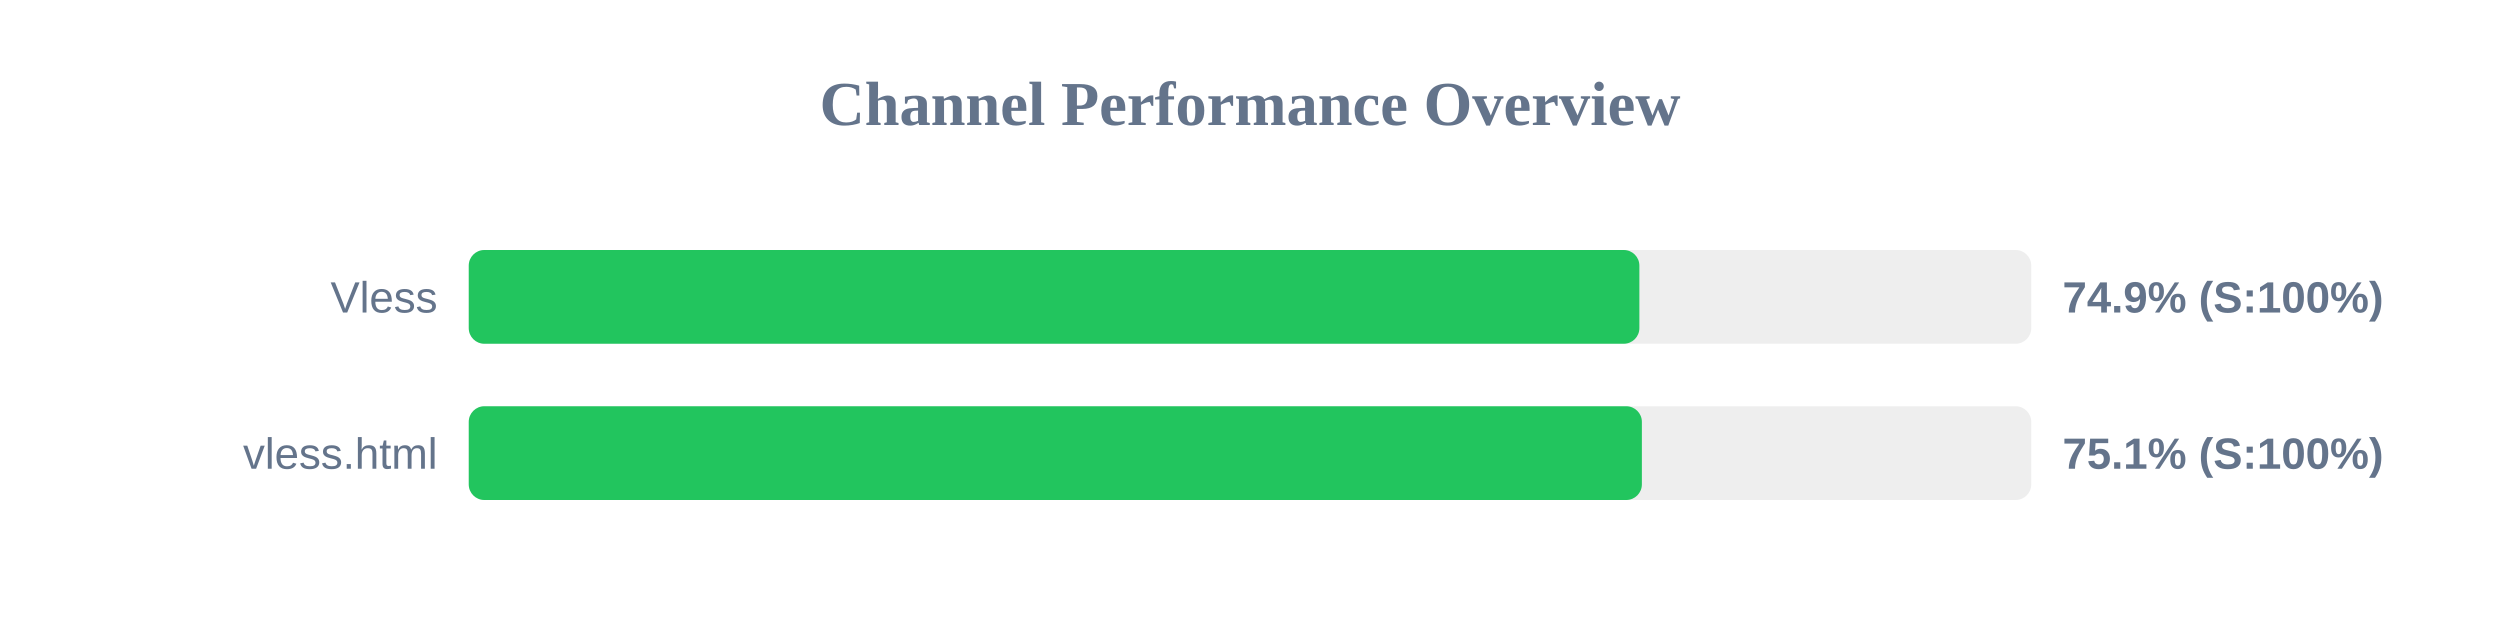
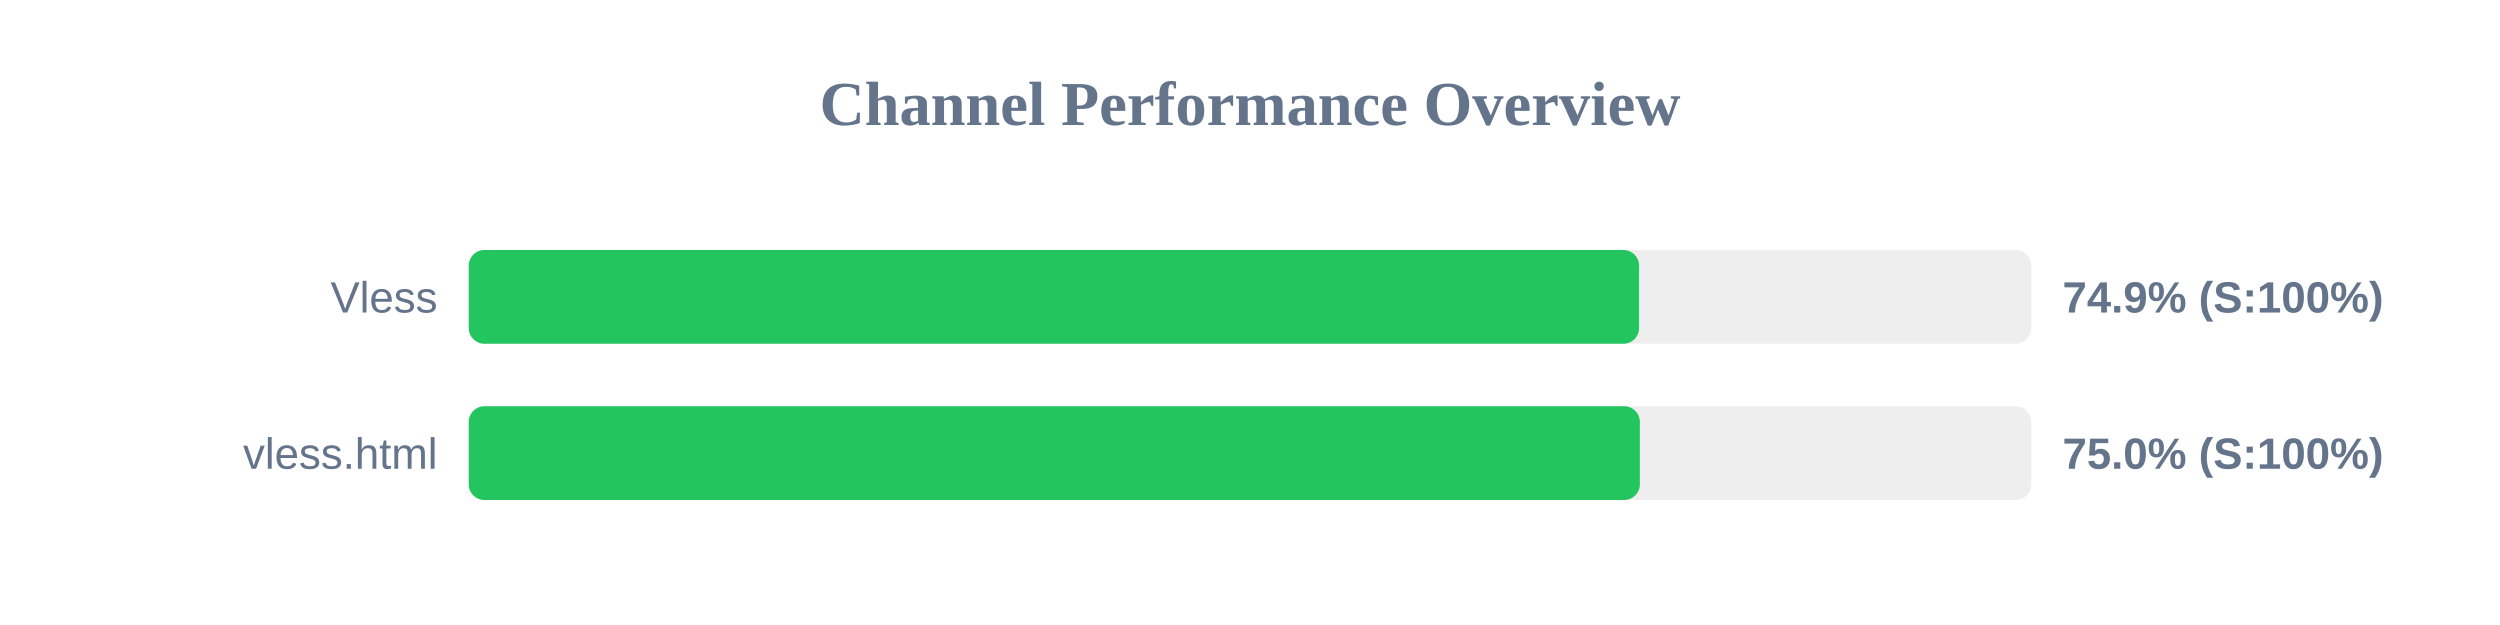
<svg xmlns="http://www.w3.org/2000/svg" width="800" height="200" version="1.1">
  <style>
        .row { font: 14px Arial; fill: #64748b; }
        .score { font: bold 14px Arial; fill: #64748b; }
    </style>
  <text x="400" y="40" text-anchor="middle" font-size="20px" font-weight="bold" fill="#64748b">Channel Performance Overview</text>
  <rect x="150" y="80" width="500" height="30" fill="#eee" rx="5" />
-   <rect x="150" y="80" width="374.6" height="30" fill="#22c55e" rx="5" />
+   <rect x="150" y="80" width="374.5" height="30" fill="#22c55e" rx="5" />
  <text x="140" y="100" text-anchor="end" class="row">Vless</text>
  <text x="660" y="100" text-anchor="start" class="score">74.9% (S:100%)</text>
  <rect x="150" y="130" width="500" height="30" fill="#eee" rx="5" />
-   <rect x="150" y="130" width="375.4" height="30" fill="#22c55e" rx="5" />
+   <rect x="150" y="130" width="374.75" height="30" fill="#22c55e" rx="5" />
  <text x="140" y="150" text-anchor="end" class="row">vless.html</text>
-   <text x="660" y="150" text-anchor="start" class="score">75.1% (S:100%)</text>
+   <text x="660" y="150" text-anchor="start" class="score">75.0% (S:100%)</text>
</svg>
